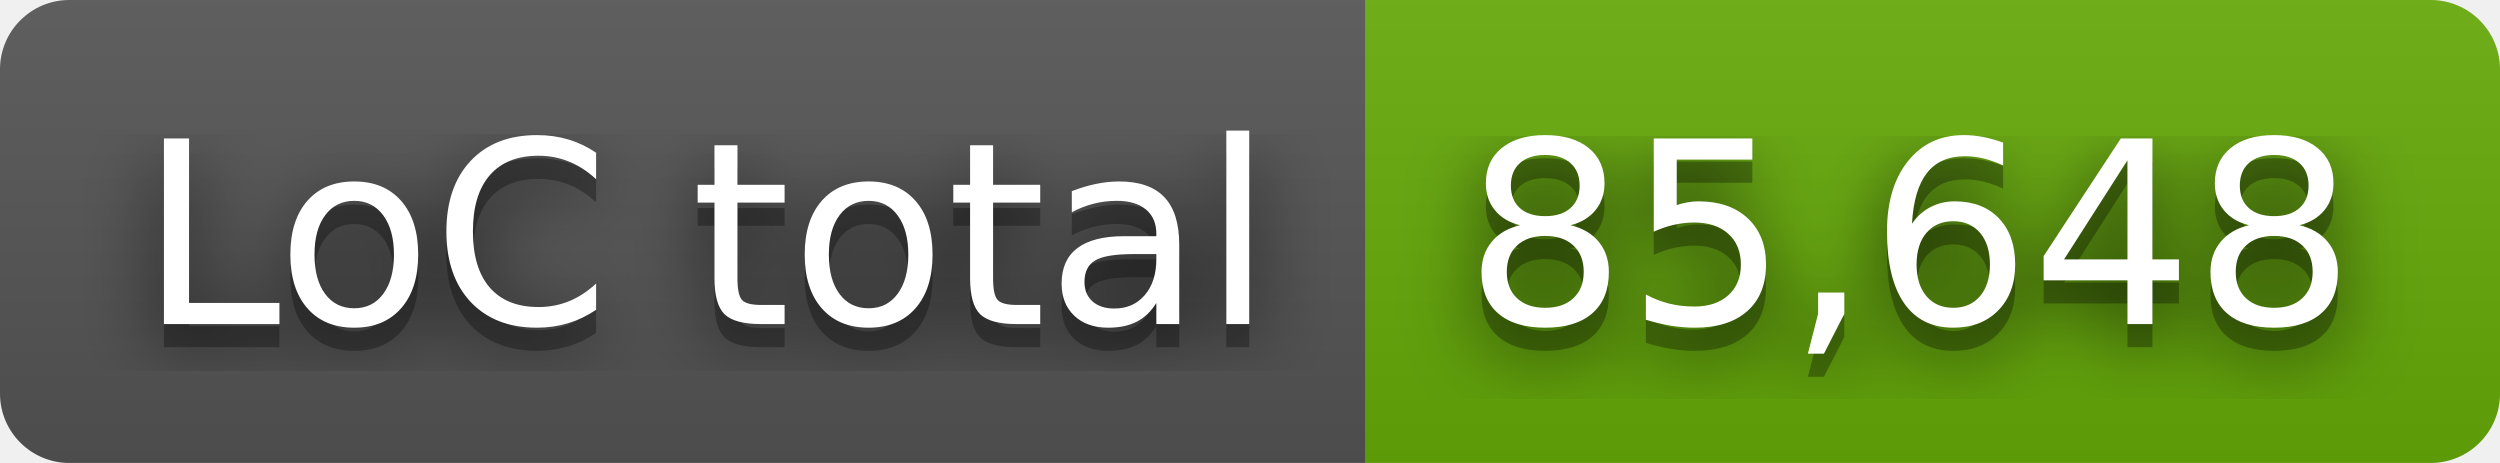
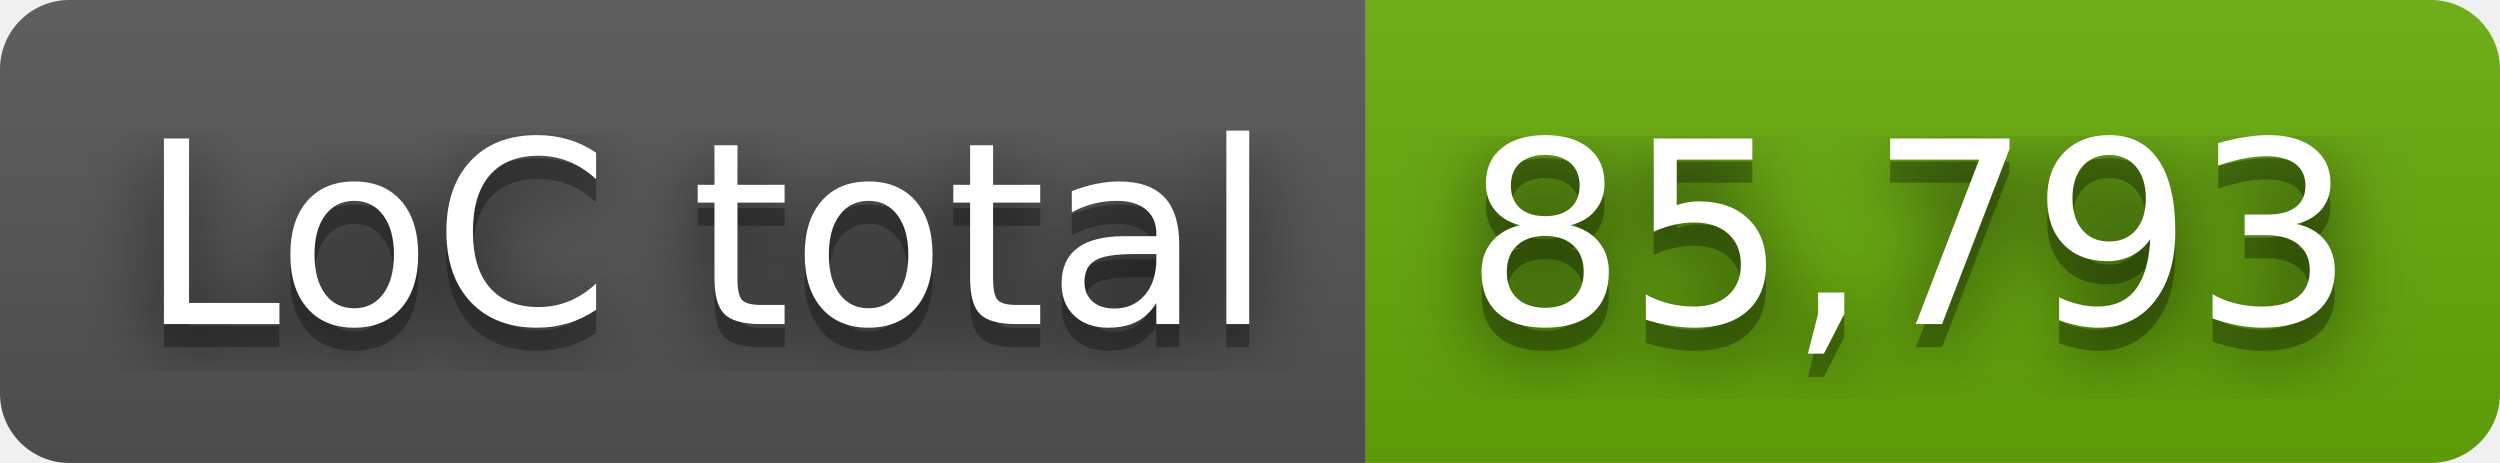
- <svg xmlns="http://www.w3.org/2000/svg" width="108" height="20" role="img" aria-label="LoC total: 85,648">
+ <svg xmlns="http://www.w3.org/2000/svg" width="108" height="20" role="img" aria-label="LoC total: 85,793">
  <filter id="blur">
    <feGaussianBlur stdDeviation="16" />
  </filter>
  <linearGradient id="s" x2="0" y2="100%">
    <stop offset="0" stop-color="#bbb" stop-opacity=".1" />
    <stop offset="1" stop-opacity=".1" />
  </linearGradient>
  <clipPath id="r">
    <rect width="108" height="20" rx="3" />
  </clipPath>
  <g clip-path="url(#r)">
    <rect width="59" height="20" fill="#555" />
    <rect x="59" width="49" height="20" fill="#67ac09" />
    <rect width="108" height="20" fill="url(#s)" />
  </g>
  <g fill="#fff" text-anchor="middle" font-family="Verdana,Geneva,DejaVu Sans,sans-serif" text-rendering="geometricPrecision" font-size="110">
    <g transform="scale(.1)">
      <g aria-hidden="true" fill="#010101">
        <text x="305" y="150" fill-opacity=".8" filter="url(#blur)" textLength="490">LoC total</text>
        <text x="305" y="150" fill-opacity=".3" textLength="490">LoC total</text>
      </g>
      <text x="305" y="140" textLength="490">LoC total</text>
    </g>
    <g transform="scale(.1)">
      <g aria-hidden="true" fill="#010101">
-         <text x="825" y="150" fill-opacity=".8" filter="url(#blur)" textLength="390">85,648</text>
-         <text x="825" y="150" fill-opacity=".3" textLength="390">85,648</text>
+         <text x="825" y="150" fill-opacity=".8" filter="url(#blur)" textLength="390">85,793</text>
+         <text x="825" y="150" fill-opacity=".3" textLength="390">85,793</text>
      </g>
-       <text x="825" y="140" textLength="390">85,648</text>
+       <text x="825" y="140" textLength="390">85,793</text>
    </g>
  </g>
</svg>
